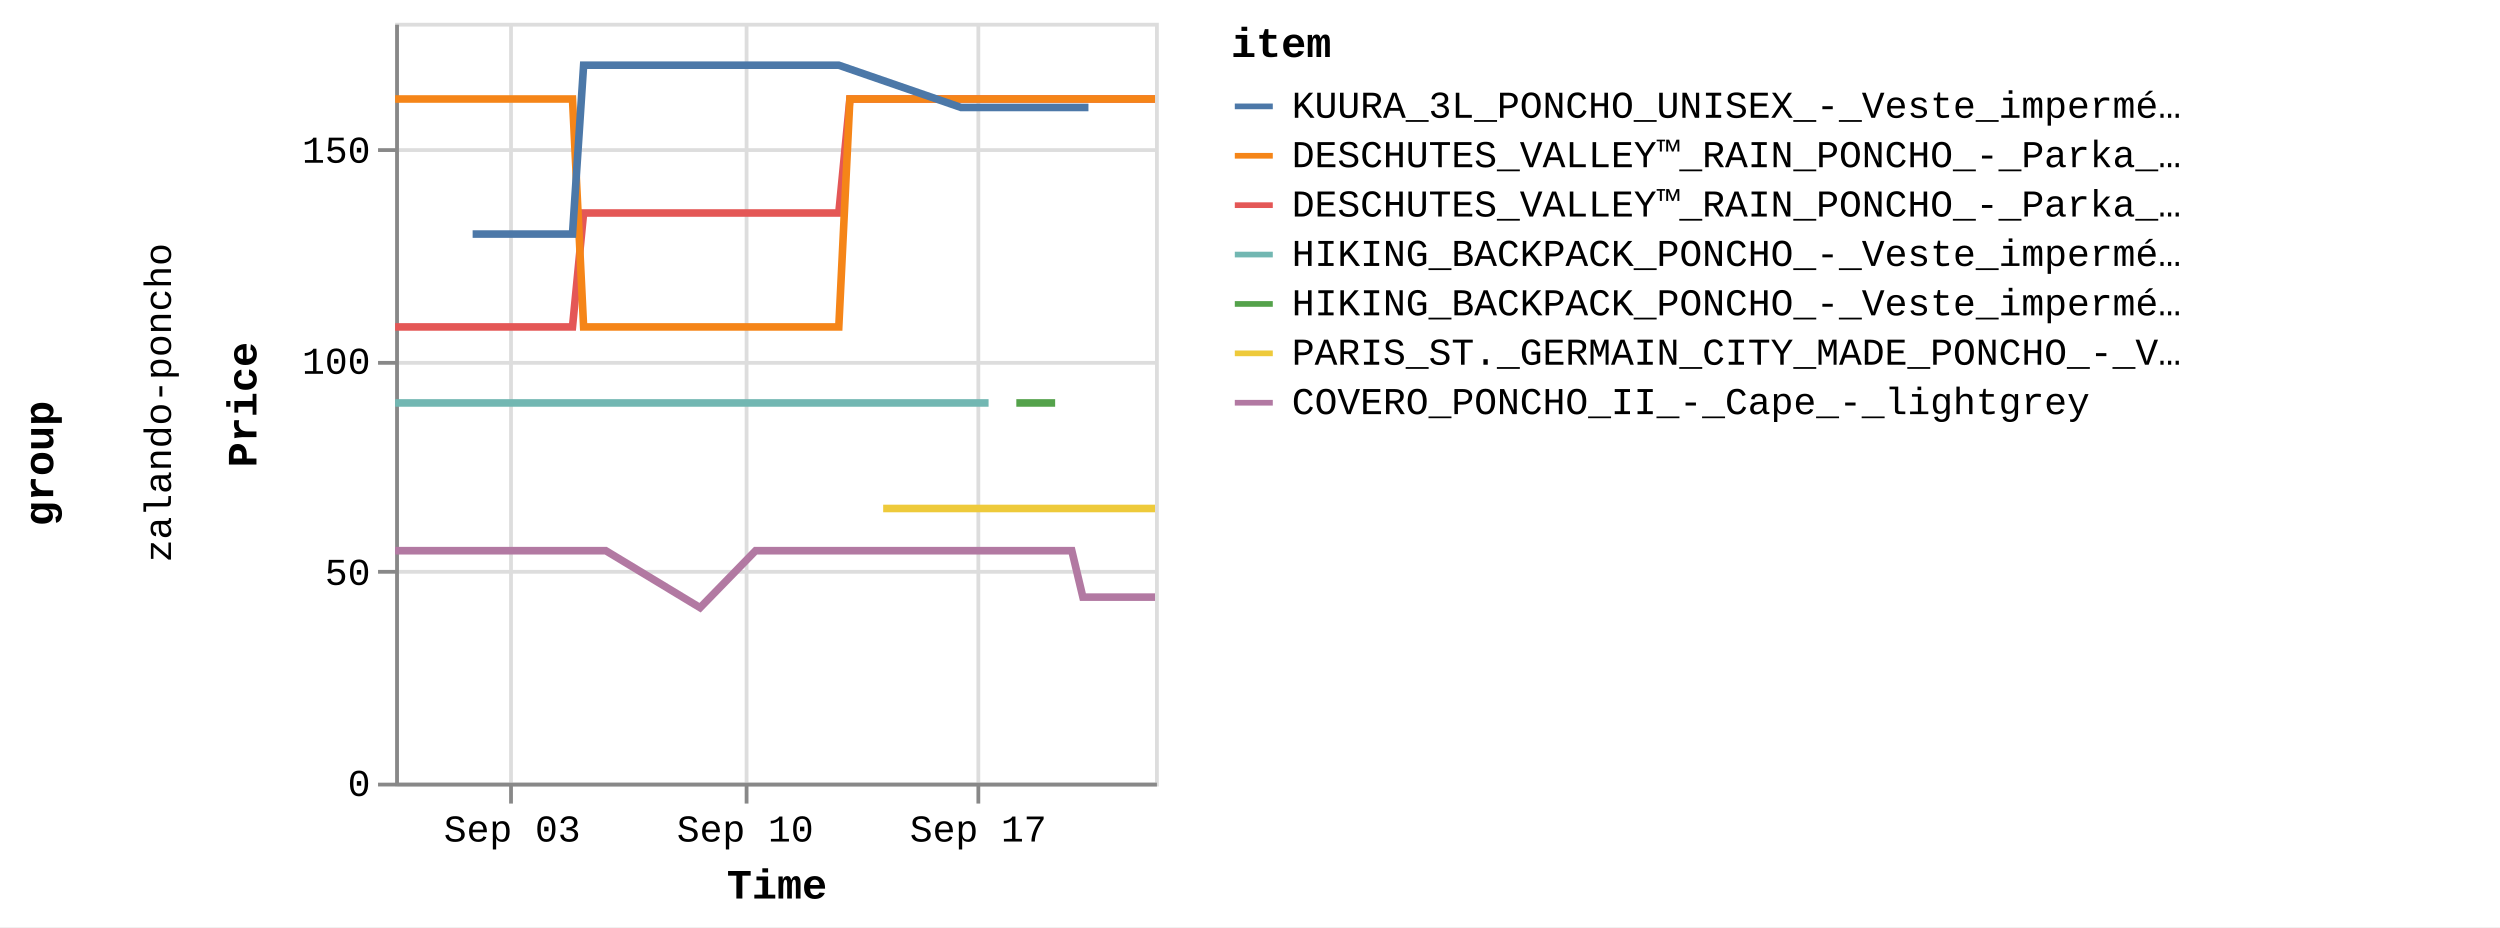
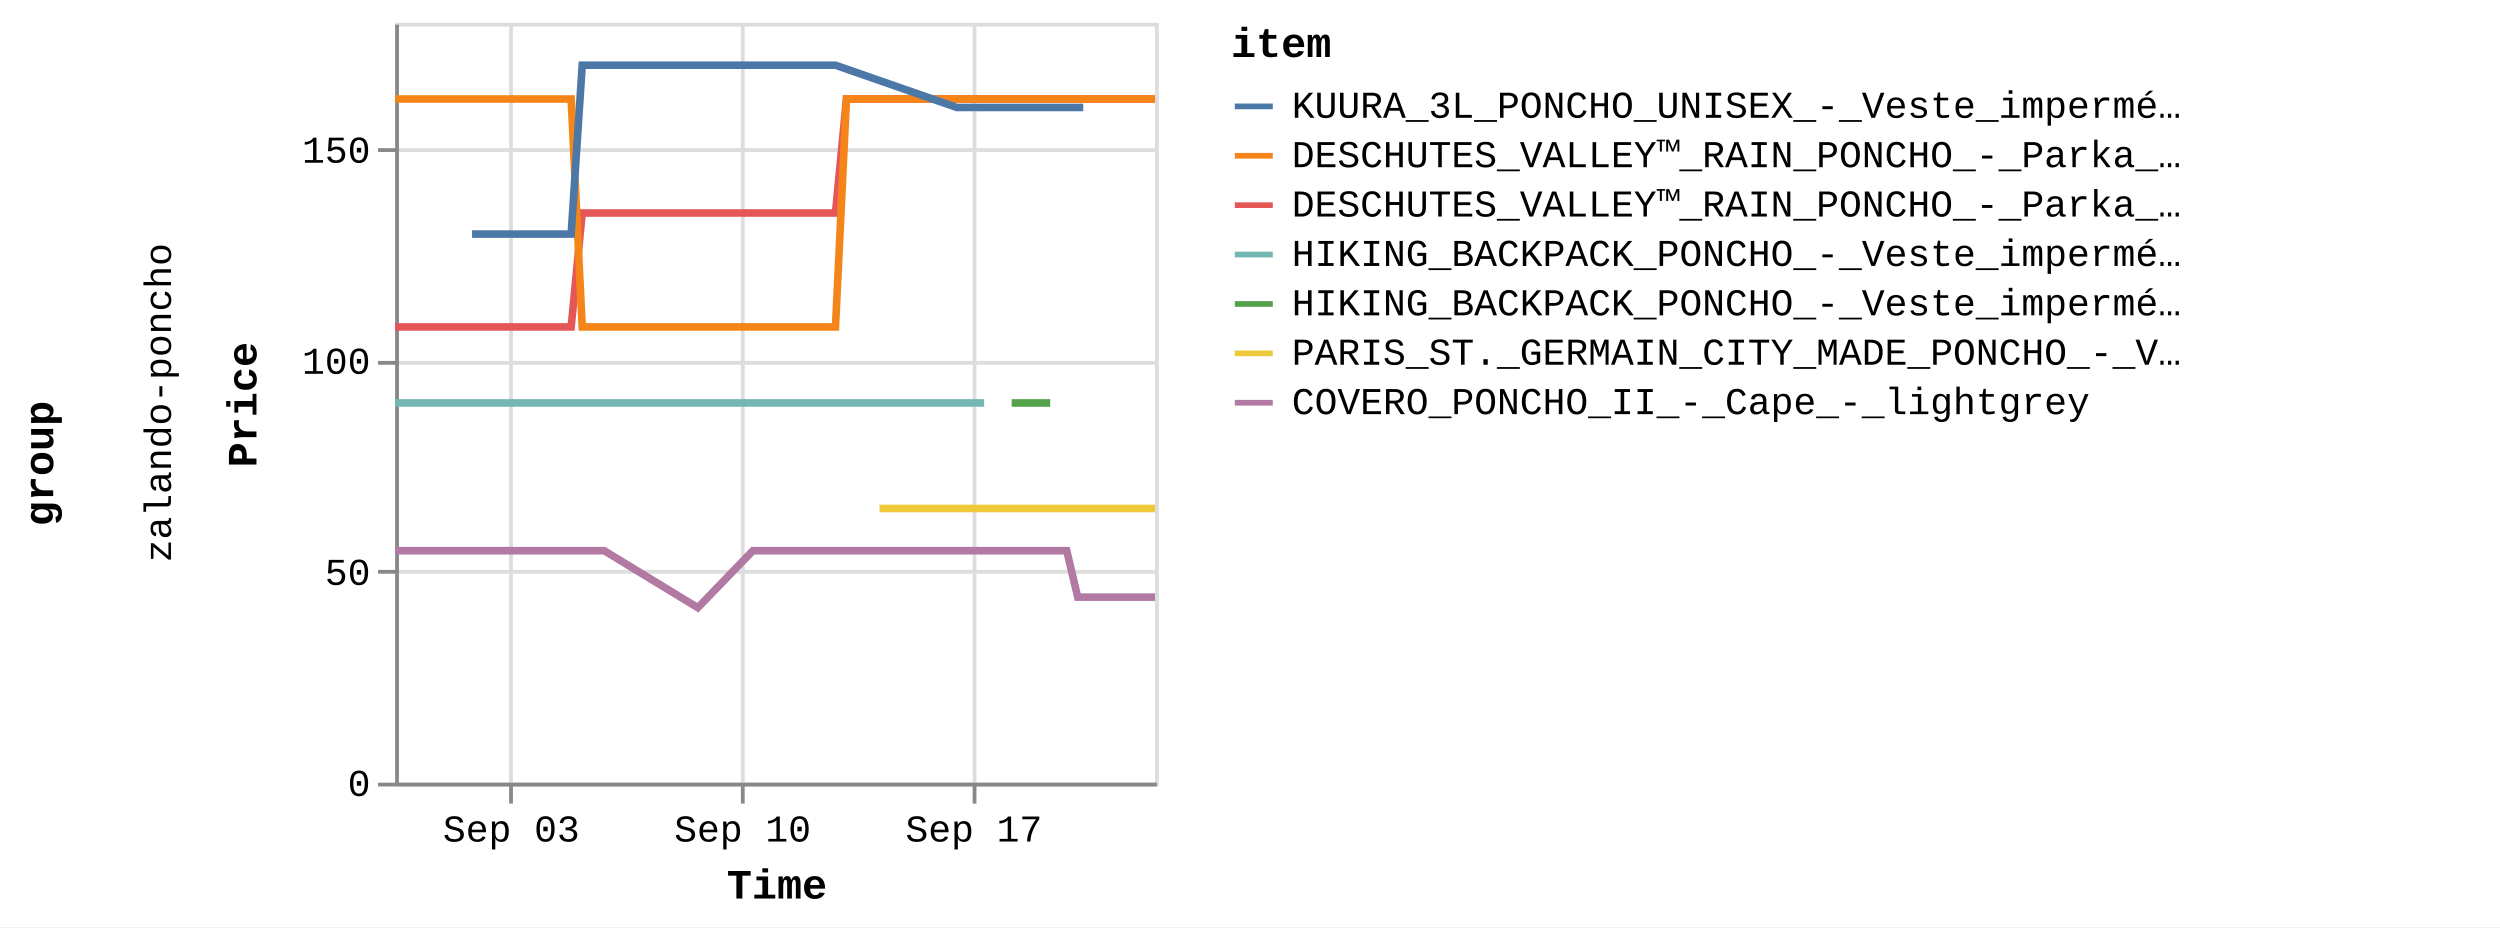
<svg xmlns="http://www.w3.org/2000/svg" version="1.1" class="marks" width="658" height="244" viewBox="0 0 658 244">
  <rect width="658" height="244" fill="white" />
  <g fill="none" stroke-miterlimit="10" transform="translate(104,6)">
    <g class="mark-group role-frame root" role="graphics-object" aria-roledescription="group mark container">
      <g transform="translate(0,0)">
        <path class="background" aria-hidden="true" d="M0,0h0v0h0Z" />
        <g>
          <g class="mark-group role-row-title row-title" role="graphics-object" aria-roledescription="group mark container">
            <g transform="translate(-78,116)">
              <path class="background" aria-hidden="true" d="M0,0h0v0h0Z" />
              <g>
                <g class="mark-group role-title">
                  <g transform="translate(-21,0)">
                    <path class="background" aria-hidden="true" d="M0,0h0v0h0Z" pointer-events="none" />
                    <g>
                      <g class="mark-text role-title-text" role="graphics-symbol" aria-roledescription="title" aria-label="Title text 'group'" pointer-events="none">
                        <text text-anchor="middle" transform="translate(0,0) rotate(-90) translate(0,9)" font-family="Liberation Mono" font-size="11px" font-weight="bold" fill="#000" opacity="1">group</text>
                      </g>
                    </g>
                    <path class="foreground" aria-hidden="true" d="" pointer-events="none" display="none" />
                  </g>
                </g>
              </g>
              <path class="foreground" aria-hidden="true" d="" display="none" />
            </g>
          </g>
          <g class="mark-group role-row-header row_header" role="graphics-object" aria-roledescription="group mark container">
            <g transform="translate(-47,0)">
              <path class="background" aria-hidden="true" d="M0,0h0v200h0Z" />
              <g>
                <g class="mark-group role-title">
                  <g transform="translate(-20,100)">
                    <path class="background" aria-hidden="true" d="M0,0h0v0h0Z" pointer-events="none" />
                    <g>
                      <g class="mark-text role-title-text" role="graphics-symbol" aria-roledescription="title" aria-label="Title text 'zalando-poncho'" pointer-events="none">
                        <text text-anchor="middle" transform="translate(0,0) rotate(-90) translate(0,8)" font-family="Liberation Mono" font-size="10px" fill="#000" opacity="1">zalando-poncho</text>
                      </g>
                    </g>
                    <path class="foreground" aria-hidden="true" d="" pointer-events="none" display="none" />
                  </g>
                </g>
              </g>
              <path class="foreground" aria-hidden="true" d="" display="none" />
            </g>
          </g>
          <g class="mark-group role-scope cell" role="graphics-object" aria-roledescription="group mark container">
            <g transform="translate(0,0)">
              <path class="background" aria-hidden="true" d="M0.5,0.5h200v200h-200Z" stroke="#ddd" />
              <g>
                <g class="mark-group role-axis" aria-hidden="true">
                  <g transform="translate(0.5,200.5)">
                    <path class="background" aria-hidden="true" d="M0,0h0v0h0Z" pointer-events="none" />
                    <g>
                      <g class="mark-rule role-axis-grid" pointer-events="none">
                        <line transform="translate(30,-200)" x2="0" y2="200" stroke="#ddd" stroke-width="1" opacity="1" />
-                         <line transform="translate(92,-200)" x2="0" y2="200" stroke="#ddd" stroke-width="1" opacity="1" />
-                         <line transform="translate(153,-200)" x2="0" y2="200" stroke="#ddd" stroke-width="1" opacity="1" />
+                         <line transform="translate(91,-200)" x2="0" y2="200" stroke="#ddd" stroke-width="1" opacity="1" />
+                         <line transform="translate(152,-200)" x2="0" y2="200" stroke="#ddd" stroke-width="1" opacity="1" />
                      </g>
                    </g>
                    <path class="foreground" aria-hidden="true" d="" pointer-events="none" display="none" />
                  </g>
                </g>
                <g class="mark-group role-axis" aria-hidden="true">
                  <g transform="translate(0.5,0.5)">
                    <path class="background" aria-hidden="true" d="M0,0h0v0h0Z" pointer-events="none" />
                    <g>
                      <g class="mark-rule role-axis-grid" pointer-events="none">
                        <line transform="translate(0,200)" x2="200" y2="0" stroke="#ddd" stroke-width="1" opacity="1" />
                        <line transform="translate(0,144)" x2="200" y2="0" stroke="#ddd" stroke-width="1" opacity="1" />
                        <line transform="translate(0,89)" x2="200" y2="0" stroke="#ddd" stroke-width="1" opacity="1" />
                        <line transform="translate(0,33)" x2="200" y2="0" stroke="#ddd" stroke-width="1" opacity="1" />
                      </g>
                    </g>
                    <path class="foreground" aria-hidden="true" d="" pointer-events="none" display="none" />
                  </g>
                </g>
-                 <g class="mark-group role-axis" role="graphics-symbol" aria-roledescription="axis" aria-label="X-axis titled 'Time' for a time scale with values from Wednesday, 30 August 2023, 12:58:24 PM to Friday, 22 September 2023, 8:50:29 AM">
+                 <g class="mark-group role-axis" role="graphics-symbol" aria-roledescription="axis" aria-label="X-axis titled 'Time' for a time scale with values from Wednesday, 30 August 2023, 12:58:24 PM to Friday, 22 September 2023, 12:58:33 PM">
                  <g transform="translate(0.5,200.5)">
                    <path class="background" aria-hidden="true" d="M0,0h0v0h0Z" pointer-events="none" />
                    <g>
                      <g class="mark-rule role-axis-tick" pointer-events="none">
                        <line transform="translate(30,0)" x2="0" y2="5" stroke="#888" stroke-width="1" opacity="1" />
-                         <line transform="translate(92,0)" x2="0" y2="5" stroke="#888" stroke-width="1" opacity="1" />
-                         <line transform="translate(153,0)" x2="0" y2="5" stroke="#888" stroke-width="1" opacity="1" />
+                         <line transform="translate(91,0)" x2="0" y2="5" stroke="#888" stroke-width="1" opacity="1" />
+                         <line transform="translate(152,0)" x2="0" y2="5" stroke="#888" stroke-width="1" opacity="1" />
                      </g>
                      <g class="mark-text role-axis-label" pointer-events="none">
-                         <text text-anchor="middle" transform="translate(30.30898,15)" font-family="Liberation Mono" font-size="10px" fill="#000" opacity="1">Sep 03</text>
-                         <text text-anchor="middle" transform="translate(91.63759,15)" font-family="Liberation Mono" font-size="10px" fill="#000" opacity="1">Sep 10</text>
-                         <text text-anchor="middle" transform="translate(152.9662,15)" font-family="Liberation Mono" font-size="10px" fill="#000" opacity="1">Sep 17</text>
+                         <text text-anchor="middle" transform="translate(30.08197,15)" font-family="Liberation Mono" font-size="10px" fill="#000" opacity="1">Sep 03</text>
+                         <text text-anchor="middle" transform="translate(90.95124,15)" font-family="Liberation Mono" font-size="10px" fill="#000" opacity="1">Sep 10</text>
+                         <text text-anchor="middle" transform="translate(151.8205,15)" font-family="Liberation Mono" font-size="10px" fill="#000" opacity="1">Sep 17</text>
                      </g>
                      <g class="mark-rule role-axis-domain" pointer-events="none">
                        <line transform="translate(0,0)" x2="200" y2="0" stroke="#888" stroke-width="1" opacity="1" />
                      </g>
                      <g class="mark-text role-axis-title" pointer-events="none">
                        <text text-anchor="middle" transform="translate(100,30)" font-family="Liberation Mono" font-size="11px" font-weight="bold" fill="#000" opacity="1">Time</text>
                      </g>
                    </g>
                    <path class="foreground" aria-hidden="true" d="" pointer-events="none" display="none" />
                  </g>
                </g>
                <g class="mark-group role-axis" role="graphics-symbol" aria-roledescription="axis" aria-label="Y-axis titled 'Price' for a linear scale with values from 0 to 18,000">
                  <g transform="translate(0.5,0.5)">
                    <path class="background" aria-hidden="true" d="M0,0h0v0h0Z" pointer-events="none" />
                    <g>
                      <g class="mark-rule role-axis-tick" pointer-events="none">
                        <line transform="translate(0,200)" x2="-5" y2="0" stroke="#888" stroke-width="1" opacity="1" />
                        <line transform="translate(0,144)" x2="-5" y2="0" stroke="#888" stroke-width="1" opacity="1" />
                        <line transform="translate(0,89)" x2="-5" y2="0" stroke="#888" stroke-width="1" opacity="1" />
                        <line transform="translate(0,33)" x2="-5" y2="0" stroke="#888" stroke-width="1" opacity="1" />
                      </g>
                      <g class="mark-text role-axis-label" pointer-events="none">
                        <text text-anchor="end" transform="translate(-7,203)" font-family="Liberation Mono" font-size="10px" fill="#000" opacity="1">0</text>
                        <text text-anchor="end" transform="translate(-7,147.4444)" font-family="Liberation Mono" font-size="10px" fill="#000" opacity="1">50</text>
                        <text text-anchor="end" transform="translate(-7,91.88889)" font-family="Liberation Mono" font-size="10px" fill="#000" opacity="1">100</text>
                        <text text-anchor="end" transform="translate(-7,36.33333)" font-family="Liberation Mono" font-size="10px" fill="#000" opacity="1">150</text>
                      </g>
                      <g class="mark-rule role-axis-domain" pointer-events="none">
                        <line transform="translate(0,200)" x2="0" y2="-200" stroke="#888" stroke-width="1" opacity="1" />
                      </g>
                      <g class="mark-text role-axis-title" pointer-events="none">
                        <text text-anchor="middle" transform="translate(-35,100) rotate(-90) translate(0,-2)" font-family="Liberation Mono" font-size="11px" font-weight="bold" fill="#000" opacity="1">Price</text>
                      </g>
                    </g>
                    <path class="foreground" aria-hidden="true" d="" pointer-events="none" display="none" />
                  </g>
                </g>
                <g class="mark-group role-scope child_pathgroup" role="graphics-object" aria-roledescription="group mark container">
                  <g transform="translate(0,0)">
                    <path class="background" aria-hidden="true" d="M0,0h200v200h-200Z" />
                    <g>
                      <g class="mark-line role-mark child_marks" role="graphics-object" aria-roledescription="line mark container">
-                         <path aria-label="Time: Aug 30, 2023; Price: 10795; item: DESCHUTES_VALLEY™_RAIN_PONCHO_-_Parka_-_black" role="graphics-symbol" aria-roledescription="line mark" d="M0,80.056L1.422,80.056L2.875,80.056L5.795,80.056L7.254,80.056L8.764,80.056L10.176,80.056L11.634,80.056L14.56,80.056L16.016,80.056L17.522,80.056L18.935,80.056L20.396,80.056L23.317,80.056L24.776,80.056L26.265,80.056L27.695,80.056L29.157,80.056L32.079,80.056L34.588,80.056L35.031,80.056L36.458,80.056L37.919,80.056L40.84,80.056L42.303,80.056L43.811,80.056L45.219,80.056L46.678,80.056L49.608,50.056L51.07,50.056L52.57,50.056L53.983,50.056L55.44,50.056L58.361,50.056L59.821,50.056L61.336,50.056L62.742,50.056L64.203,50.056L67.127,50.056L68.585,50.056L70.091,50.056L71.505,50.056L72.965,50.056L76.804,50.056L77.343,50.056L78.848,50.056L80.263,50.056L81.725,50.056L84.642,50.056L86.105,50.056L87.593,50.056L89.025,50.056L90.485,50.056L93.406,50.056L94.865,50.056L96.354,50.056L97.785,50.056L99.245,50.056L102.165,50.056L103.626,50.056L105.141,50.056L106.547,50.056L108.006,50.056L110.928,50.056L112.387,50.056L113.897,50.056L115.308,50.056L116.769,50.056L119.69,20.056L121.15,20.056L122.663,20.056L123.434,20.056L124.07,20.056L125.531,20.056L128.45,20.056L129.91,20.056L131.424,20.056L132.832,20.056L134.291,20.056L137.21,20.056L138.671,20.056L140.179,20.056L141.591,20.056L143.051,20.056L145.972,20.056L147.433,20.056L148.918,20.056L150.353,20.056L151.811,20.056L154.732,20.056L156.194,20.056L157.683,20.056L159.113,20.056L160.575,20.056L163.495,20.056L164.955,20.056L166.47,20.056L167.876,20.056L169.337,20.056L172.254,20.056L173.715,20.056L175.229,20.056L176.636,20.056L178.097,20.056L181.016,20.056L182.479,20.056L183.992,20.056L185.398,20.056L186.857,20.056L189.777,20.056L191.238,20.056L192.754,20.056L194.16,20.056L195.62,20.056L198.54,20.056L200,20.056" stroke="#e45756" stroke-width="2" />
-                       </g>
-                     </g>
-                     <path class="foreground" aria-hidden="true" d="" display="none" />
-                   </g>
-                   <g transform="translate(0,0)">
-                     <path class="background" aria-hidden="true" d="M0,0h200v200h-200Z" />
-                     <g>
-                       <g class="mark-line role-mark child_marks" role="graphics-object" aria-roledescription="line mark container">
-                         <path aria-label="Time: Aug 30, 2023; Price: 8995; item: HIKING_BACKPACK_PONCHO_-_Veste_imperméable_-_blue" role="graphics-symbol" aria-roledescription="line mark" d="M0,100.056L1.422,100.056L2.875,100.056L5.795,100.056L7.254,100.056L8.764,100.056L10.176,100.056L11.634,100.056L14.56,100.056L16.016,100.056L17.522,100.056L18.935,100.056L20.396,100.056L23.317,100.056L24.776,100.056L26.265,100.056L27.695,100.056L29.157,100.056L32.079,100.056L34.588,100.056L35.031,100.056L103.626,100.056L105.141,100.056L106.547,100.056L108.006,100.056L110.928,100.056L112.387,100.056L113.897,100.056L115.308,100.056L116.77,100.056L119.69,100.056L121.15,100.056L122.663,100.056L123.434,100.056L124.07,100.056L125.531,100.056L128.45,100.056L129.91,100.056L131.424,100.056L132.832,100.056L134.291,100.056L137.21,100.056L138.671,100.056L140.179,100.056L141.591,100.056L143.052,100.056L145.972,100.056L147.433,100.056L148.918,100.056L150.353,100.056L151.811,100.056L154.732,100.056L156.194,100.056" stroke="#72b7b2" stroke-width="2" />
-                       </g>
-                     </g>
-                     <path class="foreground" aria-hidden="true" d="" display="none" />
-                   </g>
-                   <g transform="translate(0,0)">
-                     <path class="background" aria-hidden="true" d="M0,0h200v200h-200Z" />
-                     <g>
-                       <g class="mark-line role-mark child_marks" role="graphics-object" aria-roledescription="line mark container">
-                         <path aria-label="Time: Aug 30, 2023; Price: 16195; item: DESCHUTES_VALLEY™_RAIN_PONCHO_-_Parka_-_vista_blue" role="graphics-symbol" aria-roledescription="line mark" d="M0,20.056L1.422,20.056L2.875,20.056L5.795,20.056L7.254,20.056L8.764,20.056L10.176,20.056L11.634,20.056L14.56,20.056L16.016,20.056L17.522,20.056L18.935,20.056L20.396,20.056L23.317,20.056L24.776,20.056L26.265,20.056L27.695,20.056L29.157,20.056L32.079,20.056L34.588,20.056L35.031,20.056L36.458,20.056L37.919,20.056L40.84,20.056L42.303,20.056L43.811,20.056L45.219,20.056L46.678,20.056L49.608,80.056L51.07,80.056L52.57,80.056L53.983,80.056L55.44,80.056L58.362,80.056L59.821,80.056L61.336,80.056L62.742,80.056L64.203,80.056L67.127,80.056L68.585,80.056L70.091,80.056L71.505,80.056L72.965,80.056L76.804,80.056L77.343,80.056L78.848,80.056L80.263,80.056L81.724,80.056L84.642,80.056L86.105,80.056L87.593,80.056L89.025,80.056L90.485,80.056L93.406,80.056L94.865,80.056L96.354,80.056L97.785,80.056L99.245,80.056L102.165,80.056L103.626,80.056L105.141,80.056L106.547,80.056L108.006,80.056L110.928,80.056L112.387,80.056L113.897,80.056L115.308,80.056L116.769,80.056L119.69,20.056L121.15,20.056L122.663,20.056L123.434,20.056L124.07,20.056L125.531,20.056L128.45,20.056L129.91,20.056L131.424,20.056L132.832,20.056L134.291,20.056L137.21,20.056L138.671,20.056L140.179,20.056L141.591,20.056L143.051,20.056L145.972,20.056L147.433,20.056L148.918,20.056L150.353,20.056L151.811,20.056L154.732,20.056L156.194,20.056L157.683,20.056L159.113,20.056L160.575,20.056L163.495,20.056L164.955,20.056L166.47,20.056L167.876,20.056L169.337,20.056L172.254,20.056L173.715,20.056L175.229,20.056L176.636,20.056L178.097,20.056L181.016,20.056L182.479,20.056L183.992,20.056L185.398,20.056L186.857,20.056L189.777,20.056L191.238,20.056L192.754,20.056L194.16,20.056L195.62,20.056L198.54,20.056L200,20.056" stroke="#f58518" stroke-width="2" />
-                       </g>
-                     </g>
-                     <path class="foreground" aria-hidden="true" d="" display="none" />
-                   </g>
-                   <g transform="translate(0,0)">
-                     <path class="background" aria-hidden="true" d="M0,0h200v200h-200Z" />
-                     <g>
-                       <g class="mark-line role-mark child_marks" role="graphics-object" aria-roledescription="line mark container">
-                         <path aria-label="Time: Aug 30, 2023; Price: 5495; item: COVERO_PONCHO_II_-_Cape_-_lightgrey" role="graphics-symbol" aria-roledescription="line mark" d="M0,138.944L1.422,138.944L2.875,138.944L5.795,138.944L7.254,138.944L8.764,138.944L10.176,138.944L11.634,138.944L14.56,138.944L16.016,138.944L24.777,138.944L26.266,138.944L27.695,138.944L29.157,138.944L32.079,138.944L34.588,138.944L35.031,138.944L36.458,138.944L37.92,138.944L40.84,138.944L42.303,138.944L43.811,138.944L45.219,138.944L46.678,138.944L49.609,138.944L51.07,138.944L52.57,138.944L53.984,138.944L55.44,138.944L80.263,153.944L94.865,138.944L96.354,138.944L97.785,138.944L99.245,138.944L102.165,138.944L103.626,138.944L105.141,138.944L106.547,138.944L108.006,138.944L110.928,138.944L112.387,138.944L113.897,138.944L115.308,138.944L116.77,138.944L119.69,138.944L121.15,138.944L122.663,138.944L123.434,138.944L124.07,138.944L125.531,138.944L128.45,138.944L129.91,138.944L131.424,138.944L132.832,138.944L134.291,138.944L137.21,138.944L138.671,138.944L140.179,138.944L141.591,138.944L143.052,138.944L145.972,138.944L147.433,138.944L148.918,138.944L150.353,138.944L151.811,138.944L154.732,138.944L156.194,138.944L157.683,138.944L159.113,138.944L160.575,138.944L163.496,138.944L164.955,138.944L166.47,138.944L167.876,138.944L169.337,138.944L172.254,138.944L173.715,138.944L175.23,138.944L176.636,138.944L178.097,138.944L181.016,151.167L182.479,151.167L183.993,151.167L185.398,151.167L186.857,151.167L189.777,151.167L191.238,151.167L192.754,151.167L194.16,151.167L195.62,151.167L198.54,151.167L200,151.167" stroke="#b279a2" stroke-width="2" />
-                       </g>
-                     </g>
-                     <path class="foreground" aria-hidden="true" d="" display="none" />
-                   </g>
-                   <g transform="translate(0,0)">
-                     <path class="background" aria-hidden="true" d="M0,0h200v200h-200Z" />
-                     <g>
-                       <g class="mark-line role-mark child_marks" role="graphics-object" aria-roledescription="line mark container">
-                         <path aria-label="Time: Sep 01, 2023; Price: 12995; item: KUURA_3L_PONCHO_UNISEX_-_Veste_imperméable_-_green" role="graphics-symbol" aria-roledescription="line mark" d="M20.396,55.611L23.317,55.611L24.776,55.611L26.265,55.611L42.303,55.611L43.811,55.611L45.219,55.611L46.678,55.611L49.609,11.167L51.07,11.167L52.57,11.167L53.983,11.167L55.44,11.167L58.362,11.167L59.821,11.167L61.336,11.167L62.742,11.167L64.203,11.167L67.127,11.167L68.585,11.167L70.091,11.167L71.505,11.167L72.965,11.167L76.804,11.167L77.343,11.167L78.848,11.167L80.263,11.167L81.725,11.167L84.642,11.167L86.105,11.167L87.593,11.167L89.025,11.167L90.485,11.167L93.406,11.167L94.865,11.167L96.354,11.167L97.785,11.167L99.245,11.167L102.165,11.167L103.626,11.167L105.141,11.167L106.547,11.167L110.928,11.167L112.387,11.167L113.897,11.167L115.308,11.167L116.769,11.167L148.918,22.278L150.353,22.278L151.811,22.278L154.732,22.278L156.194,22.278L157.683,22.278L159.113,22.278L160.575,22.278L163.495,22.278L164.955,22.278L166.47,22.278L173.715,22.278L175.229,22.278L176.636,22.278L178.097,22.278L181.016,22.278L182.479,22.278" stroke="#4c78a8" stroke-width="2" />
-                       </g>
-                     </g>
-                     <path class="foreground" aria-hidden="true" d="" display="none" />
-                   </g>
-                   <g transform="translate(0,0)">
-                     <path class="background" aria-hidden="true" d="M0,0h200v200h-200Z" />
-                     <g>
-                       <g class="mark-line role-mark child_marks" role="graphics-object" aria-roledescription="line mark container">
-                         <path aria-label="Time: Sep 14, 2023; Price: 6495; item: PARIS_ST._GERMAIN_CITY_MADE_PONCHO_-_Veste_de_survêtement_-_aura_white" role="graphics-symbol" aria-roledescription="line mark" d="M128.45,127.833L129.91,127.833L131.424,127.833L132.833,127.833L134.291,127.833L137.21,127.833L138.671,127.833L145.972,127.833L156.194,127.833L157.683,127.833L159.113,127.833L160.575,127.833L163.496,127.833L164.955,127.833L166.47,127.833L167.876,127.833L169.337,127.833L172.254,127.833L173.715,127.833L175.23,127.833L176.636,127.833L178.097,127.833L181.016,127.833L182.479,127.833L183.993,127.833L185.398,127.833L186.857,127.833L189.777,127.833L191.238,127.833L192.754,127.833L194.16,127.833L195.62,127.833L198.54,127.833L200,127.833" stroke="#eeca3b" stroke-width="2" />
-                       </g>
-                     </g>
-                     <path class="foreground" aria-hidden="true" d="" display="none" />
-                   </g>
-                   <g transform="translate(0,0)">
-                     <path class="background" aria-hidden="true" d="M0,0h200v200h-200Z" />
-                     <g>
-                       <g class="mark-line role-mark child_marks" role="graphics-object" aria-roledescription="line mark container">
-                         <path aria-label="Time: Sep 18, 2023; Price: 8995; item: HIKING_BACKPACK_PONCHO_-_Veste_imperméable_-_indian_red" role="graphics-symbol" aria-roledescription="line mark" d="M163.495,100.056L164.955,100.056L166.47,100.056L167.876,100.056L169.337,100.056L172.254,100.056L173.715,100.056" stroke="#54a24b" stroke-width="2" />
+                         <path aria-label="Time: Aug 30, 2023; Price: 10795; item: DESCHUTES_VALLEY™_RAIN_PONCHO_-_Parka_-_black" role="graphics-symbol" aria-roledescription="line mark" d="M0,80.056L1.412,80.056L2.854,80.056L5.752,80.056L7.2,80.056L8.699,80.056L10.099,80.056L11.546,80.056L14.45,80.056L15.896,80.056L17.391,80.056L18.793,80.056L20.243,80.056L23.143,80.056L24.591,80.056L26.069,80.056L27.488,80.056L28.939,80.056L31.839,80.056L34.328,80.056L34.768,80.056L36.185,80.056L37.635,80.056L40.534,80.056L41.986,80.056L43.483,80.056L44.88,80.056L46.328,80.056L49.237,50.056L50.687,50.056L52.177,50.056L53.579,50.056L55.025,50.056L57.924,50.056L59.373,50.056L60.876,50.056L62.272,50.056L63.722,50.056L66.624,50.056L68.071,50.056L69.566,50.056L70.969,50.056L72.418,50.056L76.229,50.056L76.764,50.056L78.257,50.056L79.661,50.056L81.112,50.056L84.008,50.056L85.46,50.056L86.937,50.056L88.358,50.056L89.808,50.056L92.707,50.056L94.155,50.056L95.632,50.056L97.052,50.056L98.502,50.056L101.4,50.056L102.85,50.056L104.354,50.056L105.749,50.056L107.197,50.056L110.098,50.056L111.545,50.056L113.044,50.056L114.444,50.056L115.895,50.056L118.793,20.056L120.243,20.056L121.744,20.056L122.509,20.056L123.141,20.056L124.59,20.056L127.488,20.056L128.937,20.056L130.439,20.056L131.838,20.056L133.285,20.056L136.182,20.056L137.632,20.056L139.129,20.056L140.531,20.056L141.98,20.056L144.878,20.056L146.329,20.056L147.803,20.056L149.227,20.056L150.674,20.056L153.573,20.056L155.024,20.056L156.502,20.056L157.922,20.056L159.372,20.056L162.271,20.056L163.719,20.056L165.223,20.056L166.619,20.056L168.069,20.056L170.964,20.056L172.414,20.056L173.917,20.056L175.313,20.056L176.763,20.056L179.66,20.056L181.113,20.056L182.614,20.056L184.009,20.056L185.458,20.056L188.356,20.056L189.806,20.056L191.311,20.056L192.705,20.056L194.155,20.056L197.053,20.056L198.502,20.056L200,20.056" stroke="#e45756" stroke-width="2" />
+                       </g>
+                     </g>
+                     <path class="foreground" aria-hidden="true" d="" display="none" />
+                   </g>
+                   <g transform="translate(0,0)">
+                     <path class="background" aria-hidden="true" d="M0,0h200v200h-200Z" />
+                     <g>
+                       <g class="mark-line role-mark child_marks" role="graphics-object" aria-roledescription="line mark container">
+                         <path aria-label="Time: Aug 30, 2023; Price: 8995; item: HIKING_BACKPACK_PONCHO_-_Veste_imperméable_-_blue" role="graphics-symbol" aria-roledescription="line mark" d="M0,100.056L1.412,100.056L2.854,100.056L5.752,100.056L7.2,100.056L8.699,100.056L10.099,100.056L11.546,100.056L14.451,100.056L15.896,100.056L17.391,100.056L18.793,100.056L20.243,100.056L23.143,100.056L24.591,100.056L26.069,100.056L27.488,100.056L28.939,100.056L31.839,100.056L34.329,100.056L34.768,100.056L102.85,100.056L104.354,100.056L105.749,100.056L107.197,100.056L110.098,100.056L111.545,100.056L113.044,100.056L114.444,100.056L115.895,100.056L118.793,100.056L120.243,100.056L121.744,100.056L122.509,100.056L123.141,100.056L124.59,100.056L127.488,100.056L128.937,100.056L130.439,100.056L131.838,100.056L133.285,100.056L136.182,100.056L137.633,100.056L139.129,100.056L140.531,100.056L141.98,100.056L144.878,100.056L146.329,100.056L147.803,100.056L149.227,100.056L150.674,100.056L153.573,100.056L155.024,100.056" stroke="#72b7b2" stroke-width="2" />
+                       </g>
+                     </g>
+                     <path class="foreground" aria-hidden="true" d="" display="none" />
+                   </g>
+                   <g transform="translate(0,0)">
+                     <path class="background" aria-hidden="true" d="M0,0h200v200h-200Z" />
+                     <g>
+                       <g class="mark-line role-mark child_marks" role="graphics-object" aria-roledescription="line mark container">
+                         <path aria-label="Time: Aug 30, 2023; Price: 16195; item: DESCHUTES_VALLEY™_RAIN_PONCHO_-_Parka_-_vista_blue" role="graphics-symbol" aria-roledescription="line mark" d="M0,20.056L1.412,20.056L2.854,20.056L5.752,20.056L7.2,20.056L8.699,20.056L10.099,20.056L11.546,20.056L14.45,20.056L15.896,20.056L17.391,20.056L18.793,20.056L20.243,20.056L23.143,20.056L24.591,20.056L26.069,20.056L27.488,20.056L28.939,20.056L31.839,20.056L34.329,20.056L34.768,20.056L36.185,20.056L37.635,20.056L40.534,20.056L41.986,20.056L43.483,20.056L44.88,20.056L46.328,20.056L49.237,80.056L50.687,80.056L52.177,80.056L53.579,80.056L55.025,80.056L57.924,80.056L59.373,80.056L60.876,80.056L62.272,80.056L63.722,80.056L66.624,80.056L68.071,80.056L69.566,80.056L70.969,80.056L72.418,80.056L76.229,80.056L76.764,80.056L78.257,80.056L79.661,80.056L81.112,80.056L84.008,80.056L85.46,80.056L86.937,80.056L88.358,80.056L89.808,80.056L92.707,80.056L94.154,80.056L95.632,80.056L97.052,80.056L98.502,80.056L101.4,80.056L102.85,80.056L104.354,80.056L105.749,80.056L107.197,80.056L110.098,80.056L111.545,80.056L113.044,80.056L114.444,80.056L115.895,80.056L118.793,20.056L120.243,20.056L121.744,20.056L122.509,20.056L123.141,20.056L124.59,20.056L127.488,20.056L128.937,20.056L130.439,20.056L131.837,20.056L133.285,20.056L136.182,20.056L137.632,20.056L139.129,20.056L140.531,20.056L141.98,20.056L144.878,20.056L146.329,20.056L147.803,20.056L149.227,20.056L150.674,20.056L153.573,20.056L155.024,20.056L156.502,20.056L157.922,20.056L159.372,20.056L162.271,20.056L163.719,20.056L165.223,20.056L166.619,20.056L168.069,20.056L170.964,20.056L172.414,20.056L173.917,20.056L175.313,20.056L176.763,20.056L179.66,20.056L181.113,20.056L182.614,20.056L184.009,20.056L185.458,20.056L188.356,20.056L189.806,20.056L191.311,20.056L192.705,20.056L194.155,20.056L197.053,20.056L198.502,20.056L200,20.056" stroke="#f58518" stroke-width="2" />
+                       </g>
+                     </g>
+                     <path class="foreground" aria-hidden="true" d="" display="none" />
+                   </g>
+                   <g transform="translate(0,0)">
+                     <path class="background" aria-hidden="true" d="M0,0h200v200h-200Z" />
+                     <g>
+                       <g class="mark-line role-mark child_marks" role="graphics-object" aria-roledescription="line mark container">
+                         <path aria-label="Time: Aug 30, 2023; Price: 5495; item: COVERO_PONCHO_II_-_Cape_-_lightgrey" role="graphics-symbol" aria-roledescription="line mark" d="M0,138.944L1.412,138.944L2.854,138.944L5.752,138.944L7.2,138.944L8.699,138.944L10.099,138.944L11.547,138.944L14.451,138.944L15.896,138.944L24.591,138.944L26.069,138.944L27.488,138.944L28.939,138.944L31.839,138.944L34.329,138.944L34.768,138.944L36.185,138.944L37.636,138.944L40.534,138.944L41.986,138.944L43.483,138.944L44.88,138.944L46.328,138.944L49.237,138.944L50.687,138.944L52.177,138.944L53.579,138.944L55.025,138.944L79.662,153.944L94.155,138.944L95.632,138.944L97.052,138.944L98.502,138.944L101.4,138.944L102.85,138.944L104.354,138.944L105.749,138.944L107.197,138.944L110.098,138.944L111.545,138.944L113.044,138.944L114.444,138.944L115.895,138.944L118.793,138.944L120.243,138.944L121.744,138.944L122.509,138.944L123.141,138.944L124.59,138.944L127.488,138.944L128.937,138.944L130.439,138.944L131.838,138.944L133.285,138.944L136.182,138.944L137.633,138.944L139.129,138.944L140.531,138.944L141.98,138.944L144.878,138.944L146.329,138.944L147.803,138.944L149.227,138.944L150.674,138.944L153.573,138.944L155.024,138.944L156.502,138.944L157.922,138.944L159.372,138.944L162.271,138.944L163.719,138.944L165.224,138.944L166.619,138.944L168.069,138.944L170.964,138.944L172.414,138.944L173.917,138.944L175.313,138.944L176.763,138.944L179.66,151.167L181.113,151.167L182.614,151.167L184.009,151.167L185.458,151.167L188.356,151.167L189.806,151.167L191.311,151.167L192.705,151.167L194.155,151.167L197.053,151.167L198.502,151.167L200,151.167" stroke="#b279a2" stroke-width="2" />
+                       </g>
+                     </g>
+                     <path class="foreground" aria-hidden="true" d="" display="none" />
+                   </g>
+                   <g transform="translate(0,0)">
+                     <path class="background" aria-hidden="true" d="M0,0h200v200h-200Z" />
+                     <g>
+                       <g class="mark-line role-mark child_marks" role="graphics-object" aria-roledescription="line mark container">
+                         <path aria-label="Time: Sep 01, 2023; Price: 12995; item: KUURA_3L_PONCHO_UNISEX_-_Veste_imperméable_-_green" role="graphics-symbol" aria-roledescription="line mark" d="M20.243,55.611L23.143,55.611L24.591,55.611L26.069,55.611L41.986,55.611L43.483,55.611L44.88,55.611L46.328,55.611L49.237,11.167L50.687,11.167L52.177,11.167L53.579,11.167L55.025,11.167L57.924,11.167L59.373,11.167L60.877,11.167L62.272,11.167L63.722,11.167L66.624,11.167L68.071,11.167L69.566,11.167L70.969,11.167L72.418,11.167L76.229,11.167L76.764,11.167L78.257,11.167L79.661,11.167L81.112,11.167L84.008,11.167L85.46,11.167L86.937,11.167L88.358,11.167L89.808,11.167L92.707,11.167L94.155,11.167L95.632,11.167L97.052,11.167L98.502,11.167L101.4,11.167L102.85,11.167L104.354,11.167L105.749,11.167L110.098,11.167L111.545,11.167L113.044,11.167L114.444,11.167L115.895,11.167L147.803,22.278L149.227,22.278L150.674,22.278L153.573,22.278L155.024,22.278L156.502,22.278L157.922,22.278L159.372,22.278L162.271,22.278L163.719,22.278L165.223,22.278L172.414,22.278L173.917,22.278L175.313,22.278L176.763,22.278L179.66,22.278L181.113,22.278" stroke="#4c78a8" stroke-width="2" />
+                       </g>
+                     </g>
+                     <path class="foreground" aria-hidden="true" d="" display="none" />
+                   </g>
+                   <g transform="translate(0,0)">
+                     <path class="background" aria-hidden="true" d="M0,0h200v200h-200Z" />
+                     <g>
+                       <g class="mark-line role-mark child_marks" role="graphics-object" aria-roledescription="line mark container">
+                         <path aria-label="Time: Sep 14, 2023; Price: 6495; item: PARIS_ST._GERMAIN_CITY_MADE_PONCHO_-_Veste_de_survêtement_-_aura_white" role="graphics-symbol" aria-roledescription="line mark" d="M127.488,127.833L128.937,127.833L130.439,127.833L131.838,127.833L133.285,127.833L136.182,127.833L137.633,127.833L144.878,127.833L155.024,127.833L156.502,127.833L157.922,127.833L159.372,127.833L162.271,127.833L163.719,127.833L165.224,127.833L166.619,127.833L168.069,127.833L170.964,127.833L172.414,127.833L173.917,127.833L175.313,127.833L176.763,127.833L179.66,127.833L181.113,127.833L182.614,127.833L184.009,127.833L185.458,127.833L188.356,127.833L189.806,127.833L191.311,127.833L192.705,127.833L194.155,127.833L197.053,127.833L198.502,127.833L200,127.833" stroke="#eeca3b" stroke-width="2" />
+                       </g>
+                     </g>
+                     <path class="foreground" aria-hidden="true" d="" display="none" />
+                   </g>
+                   <g transform="translate(0,0)">
+                     <path class="background" aria-hidden="true" d="M0,0h200v200h-200Z" />
+                     <g>
+                       <g class="mark-line role-mark child_marks" role="graphics-object" aria-roledescription="line mark container">
+                         <path aria-label="Time: Sep 18, 2023; Price: 8995; item: HIKING_BACKPACK_PONCHO_-_Veste_imperméable_-_indian_red" role="graphics-symbol" aria-roledescription="line mark" d="M162.271,100.056L163.719,100.056L165.224,100.056L166.619,100.056L168.069,100.056L170.964,100.056L172.414,100.056" stroke="#54a24b" stroke-width="2" />
                      </g>
                    </g>
                    <path class="foreground" aria-hidden="true" d="" display="none" />
                  </g>
                </g>
                <g class="mark-group role-legend" role="graphics-symbol" aria-roledescription="legend" aria-label="Symbol legend titled 'item' for stroke color with 7 values: KUURA_3L_PONCHO_UNISEX_-_Veste_imperméable_-_green, DESCHUTES_VALLEY™_RAIN_PONCHO_-_Parka_-_vista_blue, DESCHUTES_VALLEY™_RAIN_PONCHO_-_Parka_-_black, HIKING_BACKPACK_PONCHO_-_Veste_imperméable_-_blue, HIKING_BACKPACK_PONCHO_-_Veste_imperméable_-_indian_red, PARIS_ST._GERMAIN_CITY_MADE_PONCHO_-_Veste_de_survêtement_-_aura_white, COVERO_PONCHO_II_-_Cape_-_lightgrey">
                  <g transform="translate(220,0)">
                    <path class="background" aria-hidden="true" d="M0,0h328v105h-328Z" pointer-events="none" />
                    <g>
                      <g class="mark-group role-legend-entry">
                        <g transform="translate(0,16)">
                          <path class="background" aria-hidden="true" d="M0,0h0v0h0Z" pointer-events="none" />
                          <g>
                            <g class="mark-group role-scope" role="graphics-object" aria-roledescription="group mark container">
                              <g transform="translate(0,0)">
                                <path class="background" aria-hidden="true" d="M0,0h328v11h-328Z" pointer-events="none" opacity="1" />
                                <g>
                                  <g class="mark-symbol role-legend-symbol" pointer-events="none">
                                    <path transform="translate(6,6)" d="M-5,0L5,0" stroke="#4c78a8" stroke-width="1.5" opacity="1" />
                                  </g>
                                  <g class="mark-text role-legend-label" pointer-events="none">
                                    <text text-anchor="start" transform="translate(16,9)" font-family="Liberation Mono" font-size="10px" fill="#000" opacity="1">KUURA_3L_PONCHO_UNISEX_-_Veste_impermé…</text>
                                  </g>
                                </g>
                                <path class="foreground" aria-hidden="true" d="" pointer-events="none" display="none" />
                              </g>
                              <g transform="translate(0,13)">
                                <path class="background" aria-hidden="true" d="M0,0h328v11h-328Z" pointer-events="none" opacity="1" />
                                <g>
                                  <g class="mark-symbol role-legend-symbol" pointer-events="none">
                                    <path transform="translate(6,6)" d="M-5,0L5,0" stroke="#f58518" stroke-width="1.5" opacity="1" />
                                  </g>
                                  <g class="mark-text role-legend-label" pointer-events="none">
                                    <text text-anchor="start" transform="translate(16,9)" font-family="Liberation Mono" font-size="10px" fill="#000" opacity="1">DESCHUTES_VALLEY™_RAIN_PONCHO_-_Parka_…</text>
                                  </g>
                                </g>
                                <path class="foreground" aria-hidden="true" d="" pointer-events="none" display="none" />
                              </g>
                              <g transform="translate(0,26)">
                                <path class="background" aria-hidden="true" d="M0,0h328v11h-328Z" pointer-events="none" opacity="1" />
                                <g>
                                  <g class="mark-symbol role-legend-symbol" pointer-events="none">
                                    <path transform="translate(6,6)" d="M-5,0L5,0" stroke="#e45756" stroke-width="1.5" opacity="1" />
                                  </g>
                                  <g class="mark-text role-legend-label" pointer-events="none">
                                    <text text-anchor="start" transform="translate(16,9)" font-family="Liberation Mono" font-size="10px" fill="#000" opacity="1">DESCHUTES_VALLEY™_RAIN_PONCHO_-_Parka_…</text>
                                  </g>
                                </g>
                                <path class="foreground" aria-hidden="true" d="" pointer-events="none" display="none" />
                              </g>
                              <g transform="translate(0,39)">
                                <path class="background" aria-hidden="true" d="M0,0h328v11h-328Z" pointer-events="none" opacity="1" />
                                <g>
                                  <g class="mark-symbol role-legend-symbol" pointer-events="none">
                                    <path transform="translate(6,6)" d="M-5,0L5,0" stroke="#72b7b2" stroke-width="1.5" opacity="1" />
                                  </g>
                                  <g class="mark-text role-legend-label" pointer-events="none">
                                    <text text-anchor="start" transform="translate(16,9)" font-family="Liberation Mono" font-size="10px" fill="#000" opacity="1">HIKING_BACKPACK_PONCHO_-_Veste_impermé…</text>
                                  </g>
                                </g>
                                <path class="foreground" aria-hidden="true" d="" pointer-events="none" display="none" />
                              </g>
                              <g transform="translate(0,52)">
                                <path class="background" aria-hidden="true" d="M0,0h328v11h-328Z" pointer-events="none" opacity="1" />
                                <g>
                                  <g class="mark-symbol role-legend-symbol" pointer-events="none">
                                    <path transform="translate(6,6)" d="M-5,0L5,0" stroke="#54a24b" stroke-width="1.5" opacity="1" />
                                  </g>
                                  <g class="mark-text role-legend-label" pointer-events="none">
                                    <text text-anchor="start" transform="translate(16,9)" font-family="Liberation Mono" font-size="10px" fill="#000" opacity="1">HIKING_BACKPACK_PONCHO_-_Veste_impermé…</text>
                                  </g>
                                </g>
                                <path class="foreground" aria-hidden="true" d="" pointer-events="none" display="none" />
                              </g>
                              <g transform="translate(0,65)">
                                <path class="background" aria-hidden="true" d="M0,0h328v11h-328Z" pointer-events="none" opacity="1" />
                                <g>
                                  <g class="mark-symbol role-legend-symbol" pointer-events="none">
                                    <path transform="translate(6,6)" d="M-5,0L5,0" stroke="#eeca3b" stroke-width="1.5" opacity="1" />
                                  </g>
                                  <g class="mark-text role-legend-label" pointer-events="none">
                                    <text text-anchor="start" transform="translate(16,9)" font-family="Liberation Mono" font-size="10px" fill="#000" opacity="1">PARIS_ST._GERMAIN_CITY_MADE_PONCHO_-_V…</text>
                                  </g>
                                </g>
                                <path class="foreground" aria-hidden="true" d="" pointer-events="none" display="none" />
                              </g>
                              <g transform="translate(0,78)">
                                <path class="background" aria-hidden="true" d="M0,0h328v11h-328Z" pointer-events="none" opacity="1" />
                                <g>
                                  <g class="mark-symbol role-legend-symbol" pointer-events="none">
                                    <path transform="translate(6,6)" d="M-5,0L5,0" stroke="#b279a2" stroke-width="1.5" opacity="1" />
                                  </g>
                                  <g class="mark-text role-legend-label" pointer-events="none">
                                    <text text-anchor="start" transform="translate(16,9)" font-family="Liberation Mono" font-size="10px" fill="#000" opacity="1">COVERO_PONCHO_II_-_Cape_-_lightgrey</text>
                                  </g>
                                </g>
                                <path class="foreground" aria-hidden="true" d="" pointer-events="none" display="none" />
                              </g>
                            </g>
                          </g>
                          <path class="foreground" aria-hidden="true" d="" pointer-events="none" display="none" />
                        </g>
                      </g>
                      <g class="mark-text role-legend-title" pointer-events="none">
                        <text text-anchor="start" transform="translate(0,9)" font-family="Liberation Mono" font-size="11px" font-weight="bold" fill="#000" opacity="1">item</text>
                      </g>
                    </g>
                    <path class="foreground" aria-hidden="true" d="" pointer-events="none" display="none" />
                  </g>
                </g>
              </g>
              <path class="foreground" aria-hidden="true" d="" display="none" />
            </g>
          </g>
        </g>
        <path class="foreground" aria-hidden="true" d="" display="none" />
      </g>
    </g>
  </g>
</svg>
